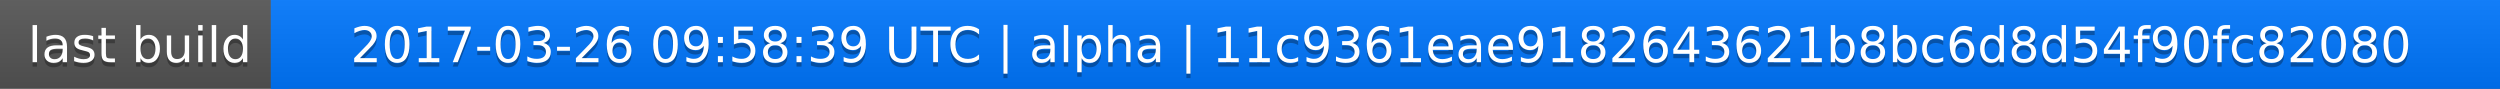
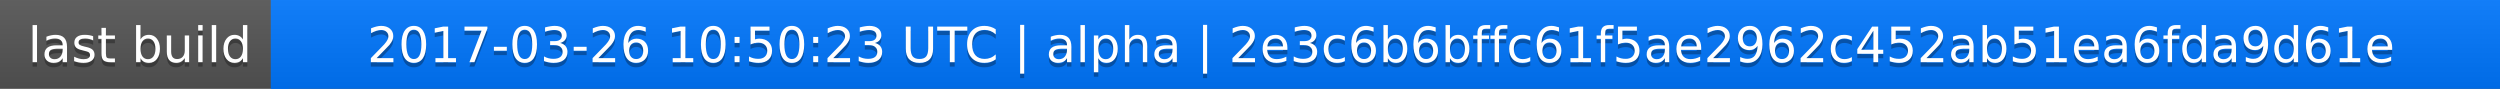
<svg xmlns="http://www.w3.org/2000/svg" width="563" height="20">
  <linearGradient id="a" x2="0" y2="100%">
    <stop offset="0" stop-color="#bbb" stop-opacity=".1" />
    <stop offset="1" stop-opacity=".1" />
  </linearGradient>
  <rect rx="0" width="563" height="20" fill="#555" />
  <rect rx="0" x="61" width="502" height="20" fill="#07f" />
  <path fill="#07f" d="M61 0h4v20h-4z" />
  <rect rx="0" width="563" height="20" fill="url(#a)" />
  <g fill="#fff" text-anchor="middle" font-family="DejaVu Sans,Verdana,Geneva,sans-serif" font-size="11">
    <text x="31.5" y="15" fill="#010101" fill-opacity=".3">last build</text>
    <text x="31.5" y="14">last build</text>
-     <text x="311" y="15" fill="#010101" fill-opacity=".3">2017-03-26 09:58:39 UTC | alpha | 11c9361eae9182643621b8bc6d8d54f90fc82080</text>
-     <text x="311" y="14">2017-03-26 09:58:39 UTC | alpha | 11c9361eae9182643621b8bc6d8d54f90fc82080</text>
+     <text x="311" y="15" fill="#010101" fill-opacity=".3">2017-03-26 10:50:23 UTC | alpha | 2e3c6b6bffc61f5ae2962c452ab51ea6fda9d61e</text>
+     <text x="311" y="14">2017-03-26 10:50:23 UTC | alpha | 2e3c6b6bffc61f5ae2962c452ab51ea6fda9d61e</text>
  </g>
</svg>
